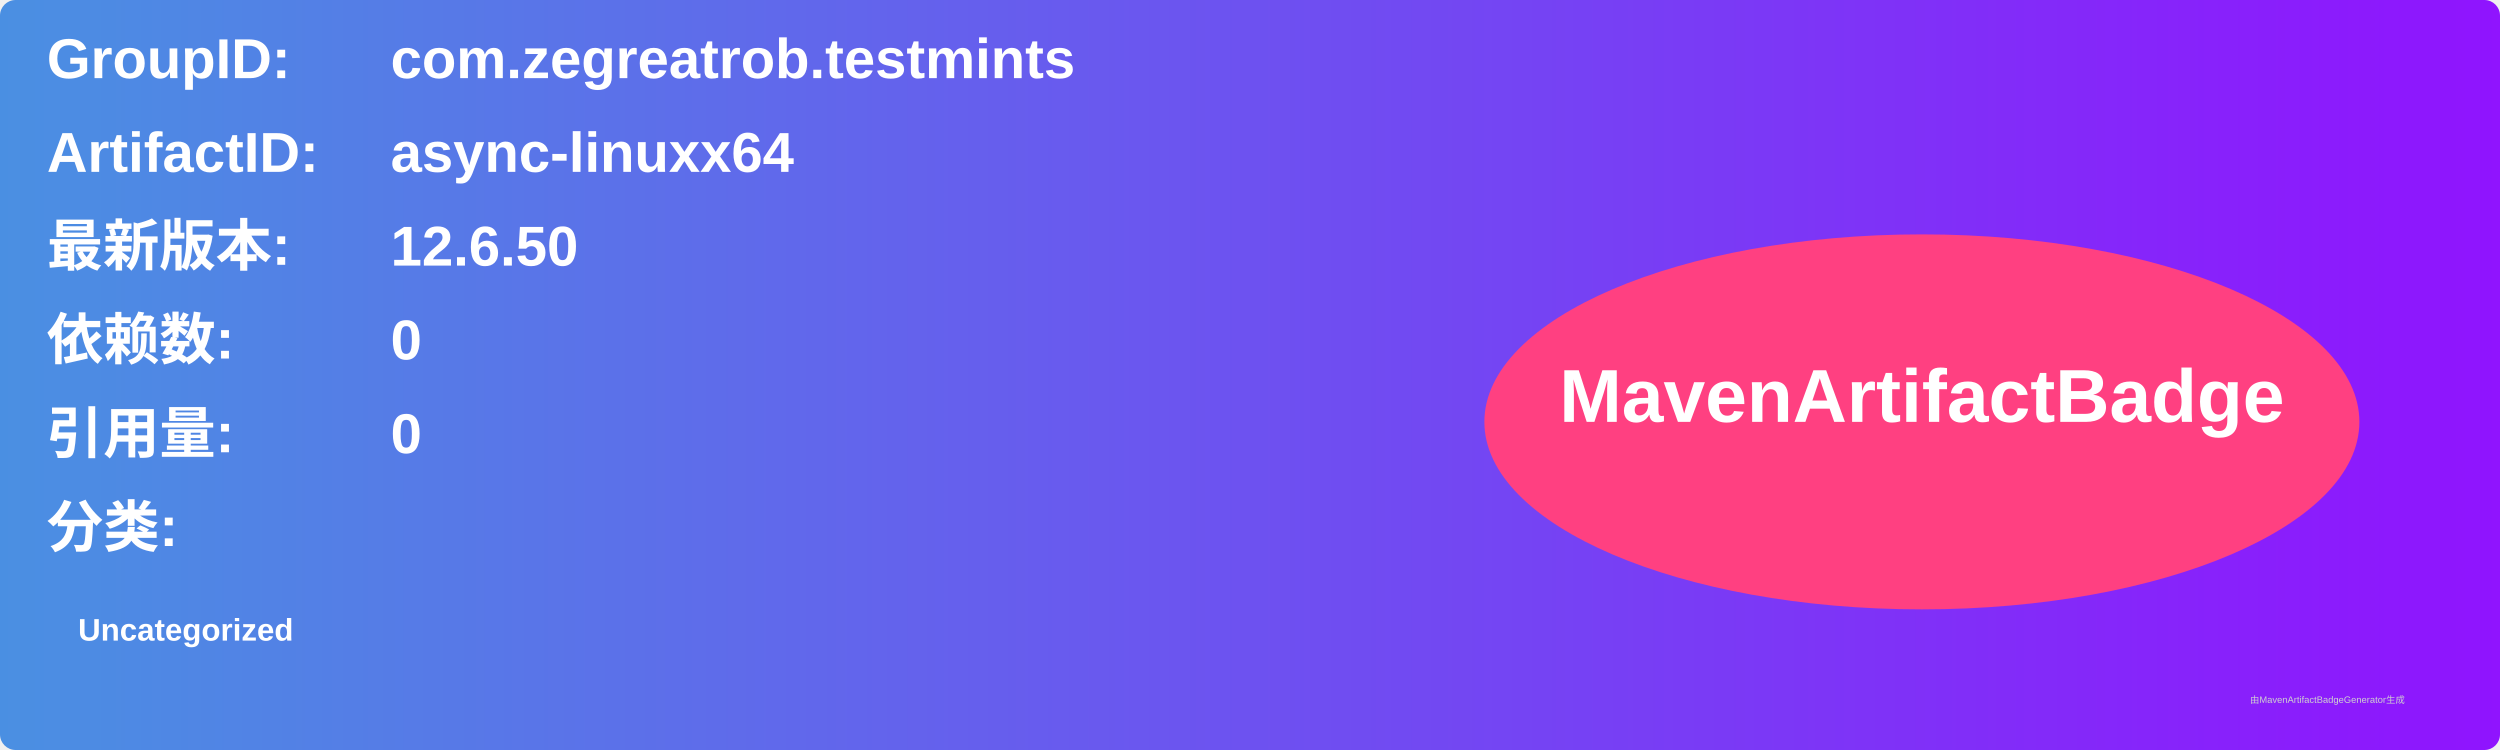
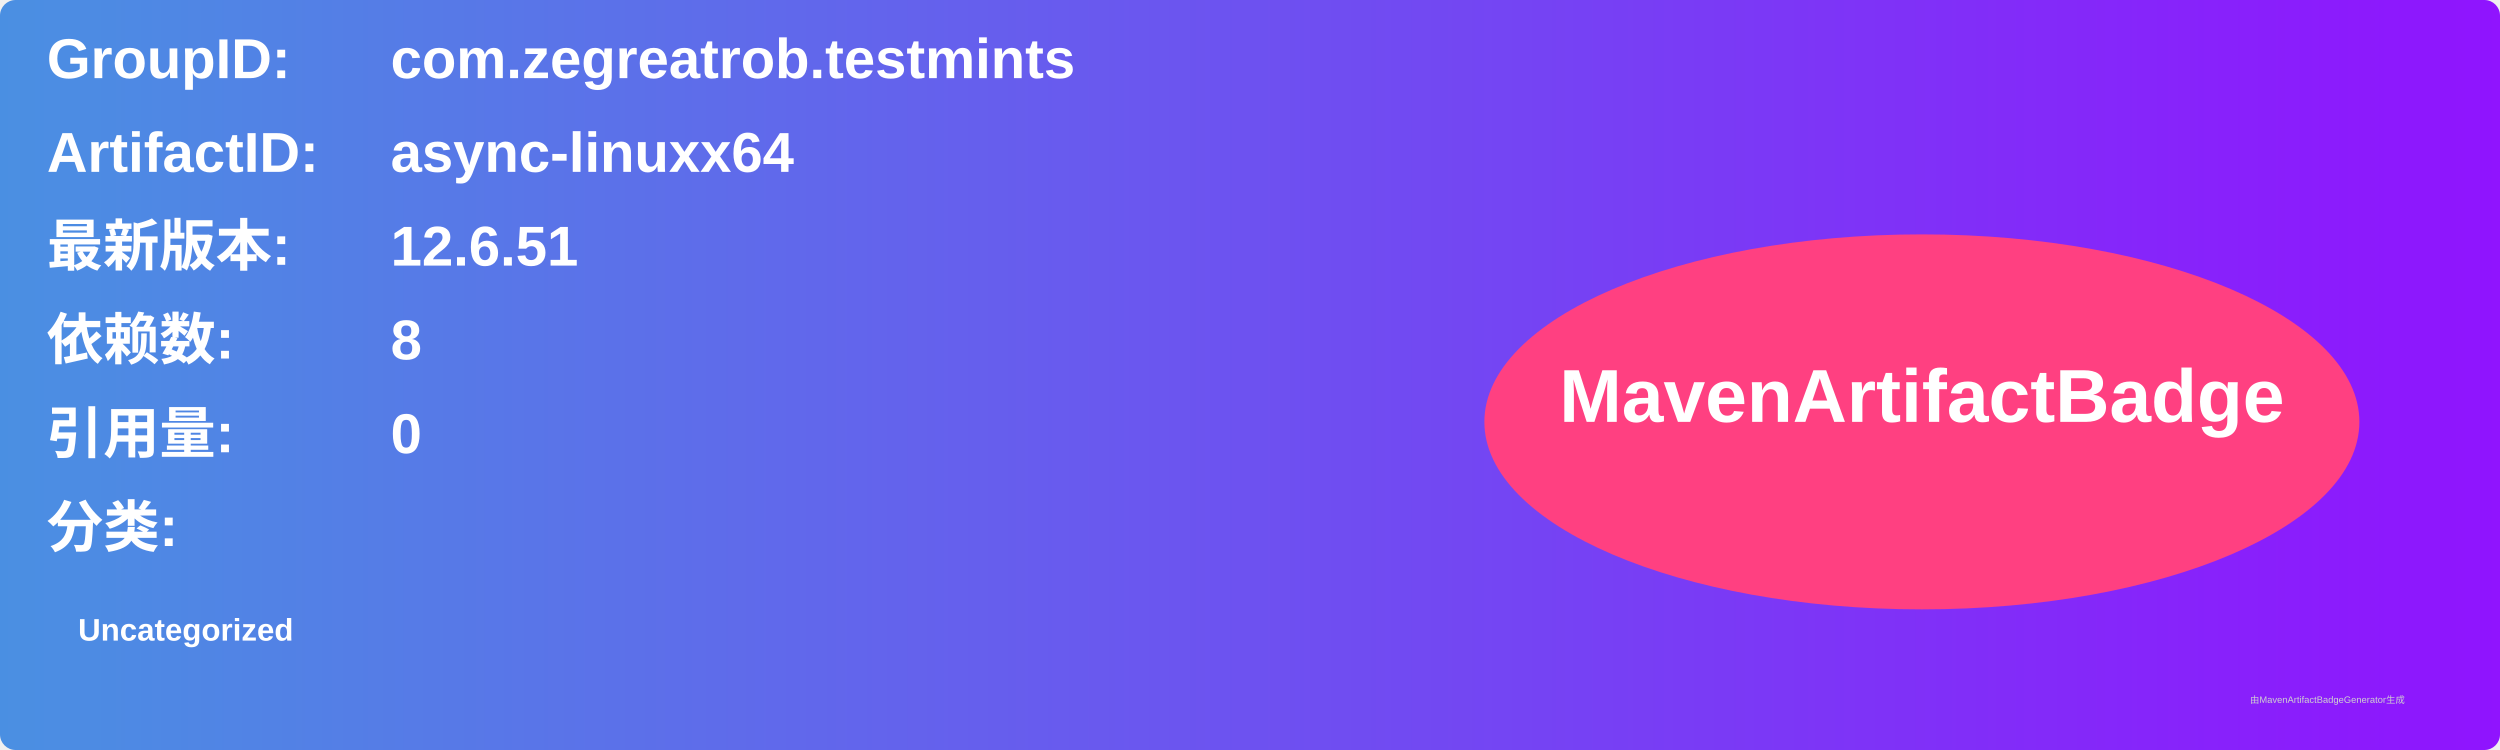
<svg xmlns="http://www.w3.org/2000/svg" width="800" height="240" viewBox="0 0 800 240">
  <linearGradient id="grad" x1="0%" y1="0%" x2="100%" y2="0%">
    <stop offset="0%" stop-color="#4a90e2" />
    <stop offset="100%" stop-color="#9013fe" />
  </linearGradient>
  <rect width="100%" height="100%" rx="5" ry="5" fill="url(#grad)" />
  <g transform="translate(15, 15)">
    <text x="0" y="10" font-family="Arial" font-size="18" fill="white" font-weight="bold" width="260">GroupID:</text>
    <text x="110" y="10" font-family="Arial" font-size="18" fill="white" font-weight="bold" width="460">com.zegreatrob.testmints</text>
    <text x="0" y="40" font-family="Arial" font-size="18" fill="white" font-weight="bold" width="260">ArtifactID:</text>
    <text x="110" y="40" font-family="Arial" font-size="18" fill="white" font-weight="bold" width="460">async-linuxx64</text>
    <text x="0" y="70" font-family="Arial" font-size="18" fill="white" font-weight="bold">最新版本:</text>
    <text x="110" y="70" font-family="Arial" font-size="18" fill="white" font-weight="bold">
-       <tspan font-weight="bold">12.6.50</tspan>
+       <tspan font-weight="bold">12.6.51</tspan>
    </text>
    <text x="0" y="100" font-family="Arial" font-size="18" fill="white" font-weight="bold">依赖数: </text>
    <text x="110" y="100" font-family="Arial" font-size="18" fill="white">
-       <tspan font-weight="bold">0</tspan>
+       <tspan font-weight="bold">8</tspan>
    </text>
    <text x="0" y="130" font-family="Arial" font-size="18" fill="white" font-weight="bold">引用量: </text>
    <text x="110" y="130" font-family="Arial" font-size="18" fill="white">
      <tspan font-weight="bold">0</tspan>
    </text>
    <text x="0" y="160" font-family="Arial" font-size="18" fill="white" font-weight="bold">分类:</text>
    <text x="10" y="190" font-family="Arial" font-size="10" fill="white">
      <tspan font-weight="bold">Uncategorized</tspan>
    </text>
    <ellipse cx="600" cy="120" rx="140" ry="60" fill="#ff4081" />
    <text x="600" y="120" text-anchor="middle" font-family="Arial" font-size="24" fill="white" font-weight="bold">MavenArtifactBadge</text>
  </g>
  <text x="720" y="225" font-family="Arial" font-size="3" fill="#d0d0d0">由MavenArtifactBadgeGenerator生成</text>
</svg>
